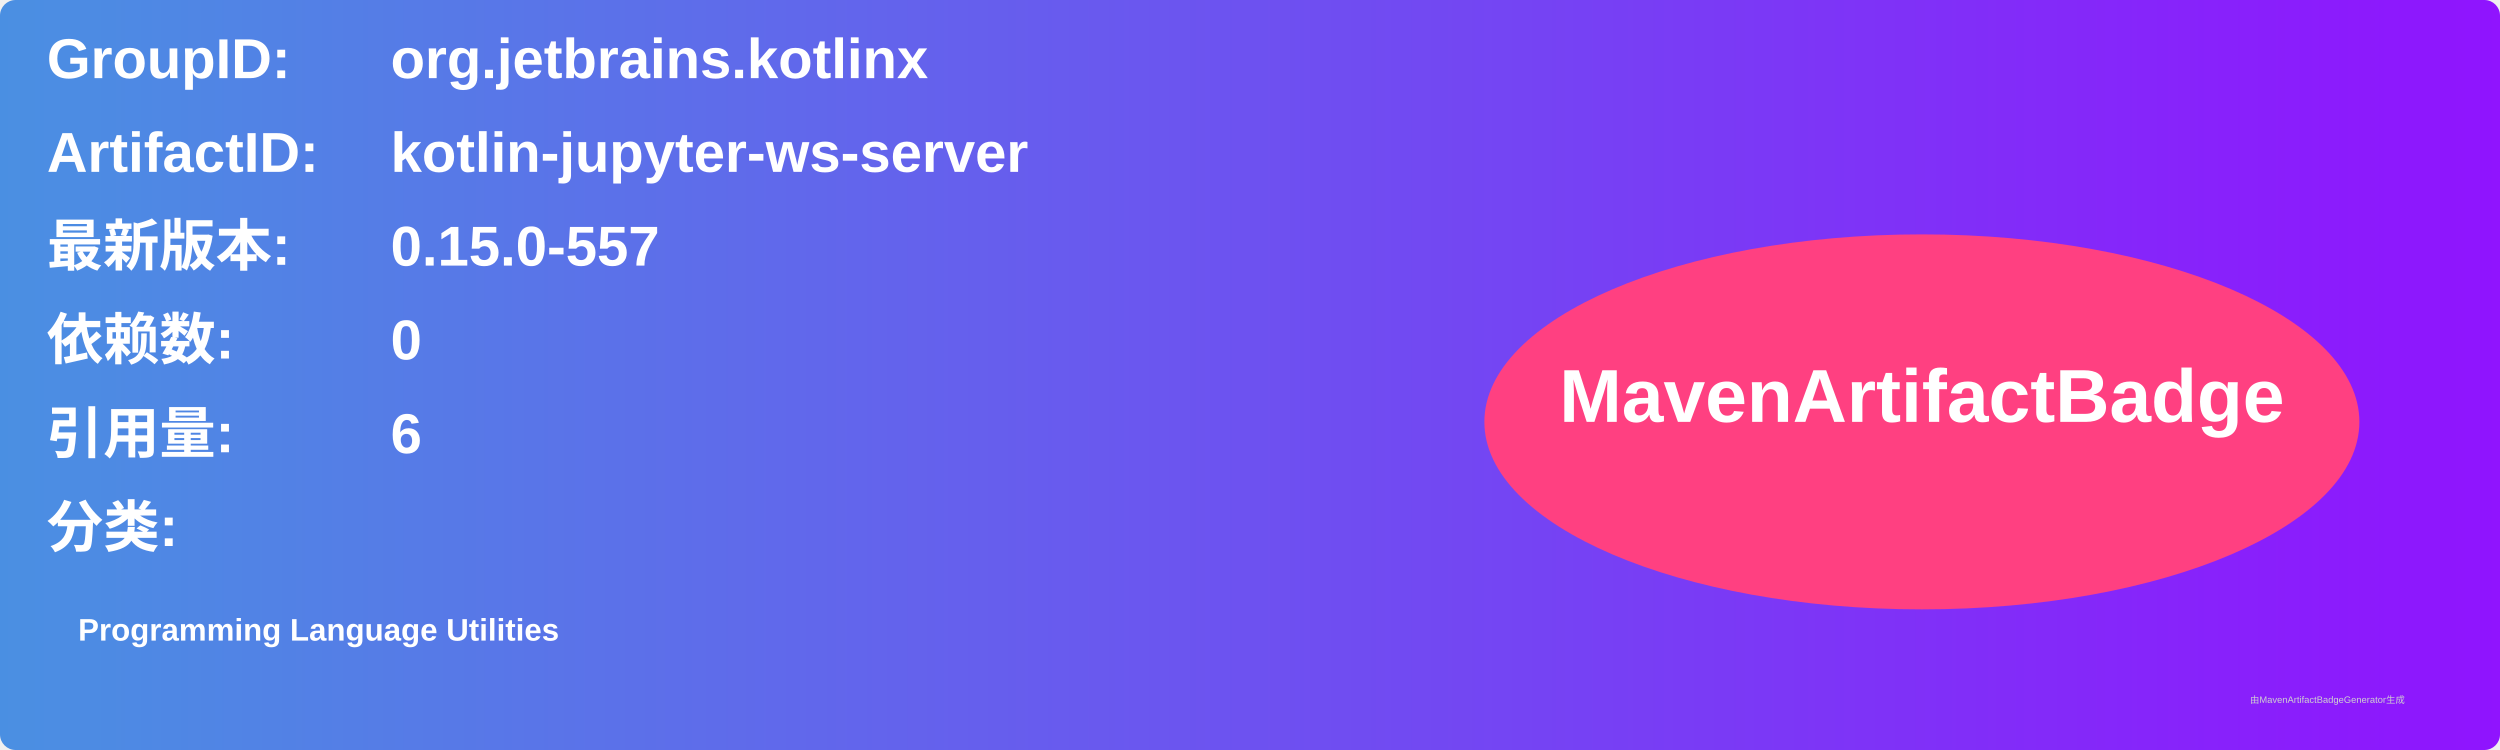
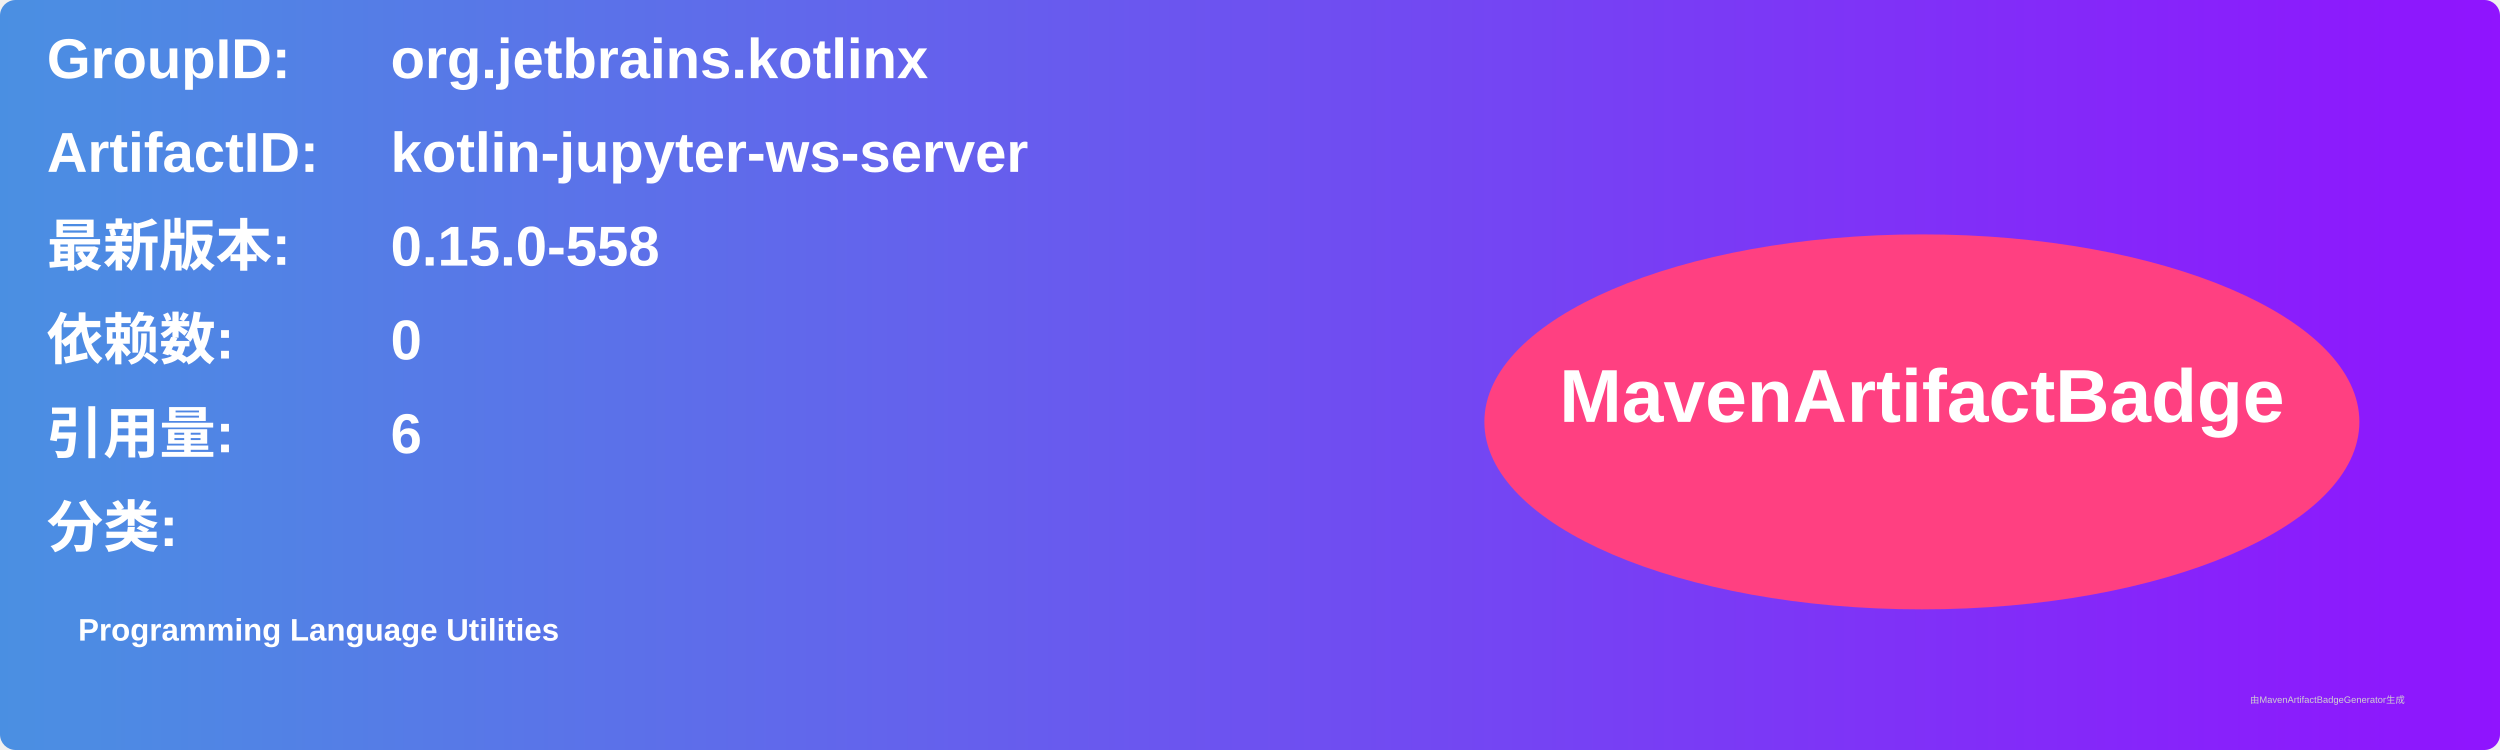
<svg xmlns="http://www.w3.org/2000/svg" width="800" height="240" viewBox="0 0 800 240">
  <linearGradient id="grad" x1="0%" y1="0%" x2="100%" y2="0%">
    <stop offset="0%" stop-color="#4a90e2" />
    <stop offset="100%" stop-color="#9013fe" />
  </linearGradient>
  <rect width="100%" height="100%" rx="5" ry="5" fill="url(#grad)" />
  <g transform="translate(15, 15)">
    <text x="0" y="10" font-family="Arial" font-size="18" fill="white" font-weight="bold" width="260">GroupID:</text>
    <text x="110" y="10" font-family="Arial" font-size="18" fill="white" font-weight="bold" width="460">org.jetbrains.kotlinx</text>
    <text x="0" y="40" font-family="Arial" font-size="18" fill="white" font-weight="bold" width="260">ArtifactID:</text>
    <text x="110" y="40" font-family="Arial" font-size="18" fill="white" font-weight="bold" width="460">kotlin-jupyter-ws-server</text>
    <text x="0" y="70" font-family="Arial" font-size="18" fill="white" font-weight="bold">最新版本:</text>
    <text x="110" y="70" font-family="Arial" font-size="18" fill="white" font-weight="bold">
-       <tspan font-weight="bold">0.15.0-557</tspan>
+       <tspan font-weight="bold">0.15.0-558</tspan>
    </text>
    <text x="0" y="100" font-family="Arial" font-size="18" fill="white" font-weight="bold">依赖数: </text>
    <text x="110" y="100" font-family="Arial" font-size="18" fill="white">
      <tspan font-weight="bold">0</tspan>
    </text>
    <text x="0" y="130" font-family="Arial" font-size="18" fill="white" font-weight="bold">引用量: </text>
    <text x="110" y="130" font-family="Arial" font-size="18" fill="white">
      <tspan font-weight="bold">6</tspan>
    </text>
    <text x="0" y="160" font-family="Arial" font-size="18" fill="white" font-weight="bold">分类:</text>
    <text x="10" y="190" font-family="Arial" font-size="10" fill="white">
      <tspan font-weight="bold">Programming Language Utilities</tspan>
    </text>
    <ellipse cx="600" cy="120" rx="140" ry="60" fill="#ff4081" />
    <text x="600" y="120" text-anchor="middle" font-family="Arial" font-size="24" fill="white" font-weight="bold">MavenArtifactBadge</text>
  </g>
  <text x="720" y="225" font-family="Arial" font-size="3" fill="#d0d0d0">由MavenArtifactBadgeGenerator生成</text>
</svg>
